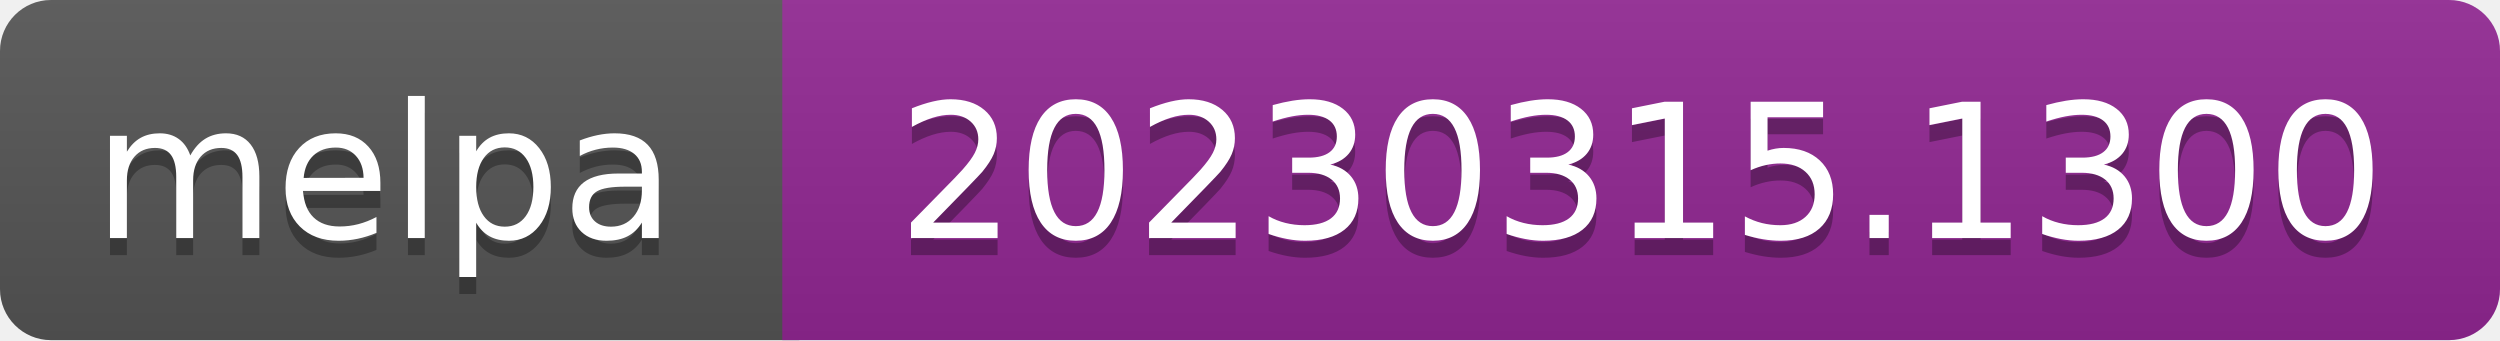
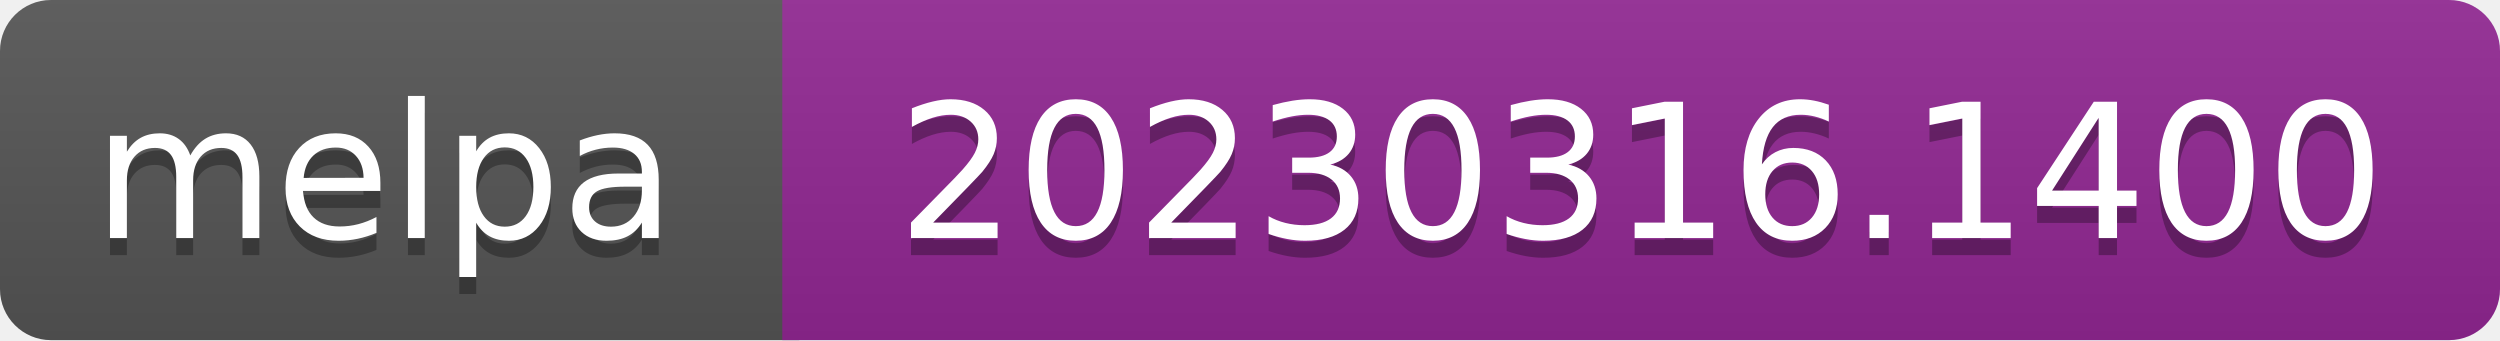
- <svg xmlns="http://www.w3.org/2000/svg" width="147" height="20" role="img" aria-label="melpa: 20230315.1300">
+ <svg xmlns="http://www.w3.org/2000/svg" width="147" height="20" role="img" aria-label="melpa: 20230316.1400">
  <linearGradient id="s" x2="0" y2="100%">
    <stop offset="0" stop-color="#bbb" stop-opacity=".1" />
    <stop offset="1" stop-opacity=".1" />
  </linearGradient>
  <clipPath id="r">
    <rect width="147" height="20" rx="3" fill="#fff" />
  </clipPath>
  <g clip-path="url(#r)">
    <rect width="47" height="20" fill="#555" />
    <rect x="46" width="147" height="20" fill="#922793" />
    <rect width="147" height="20" fill="url(#s)" />
  </g>
  <g fill="#fff" text-anchor="middle" font-family="Verdana,Geneva,DejaVu Sans,sans-serif" font-size="110" text-rendering="geometricPrecision">
    <text aria-hidden="true" x="226" y="150" fill="#010101" fill-opacity=".3" transform="scale(.1)" textLength="343">melpa</text>
    <text x="226" y="140" transform="scale(.1)" fill="#fff" textLength="343">melpa</text>
-     <text aria-hidden="true" x="965" y="150" fill="#010101" fill-opacity=".3" transform="scale(.1)" textLength="875">20230315.1300</text>
-     <text x="965" y="140" transform="scale(.1)" fill="#fff" textLength="875">20230315.1300</text>
+     <text aria-hidden="true" x="965" y="150" fill="#010101" fill-opacity=".3" transform="scale(.1)" textLength="875">20230316.1400</text>
+     <text x="965" y="140" transform="scale(.1)" fill="#fff" textLength="875">20230316.1400</text>
  </g>
</svg>
